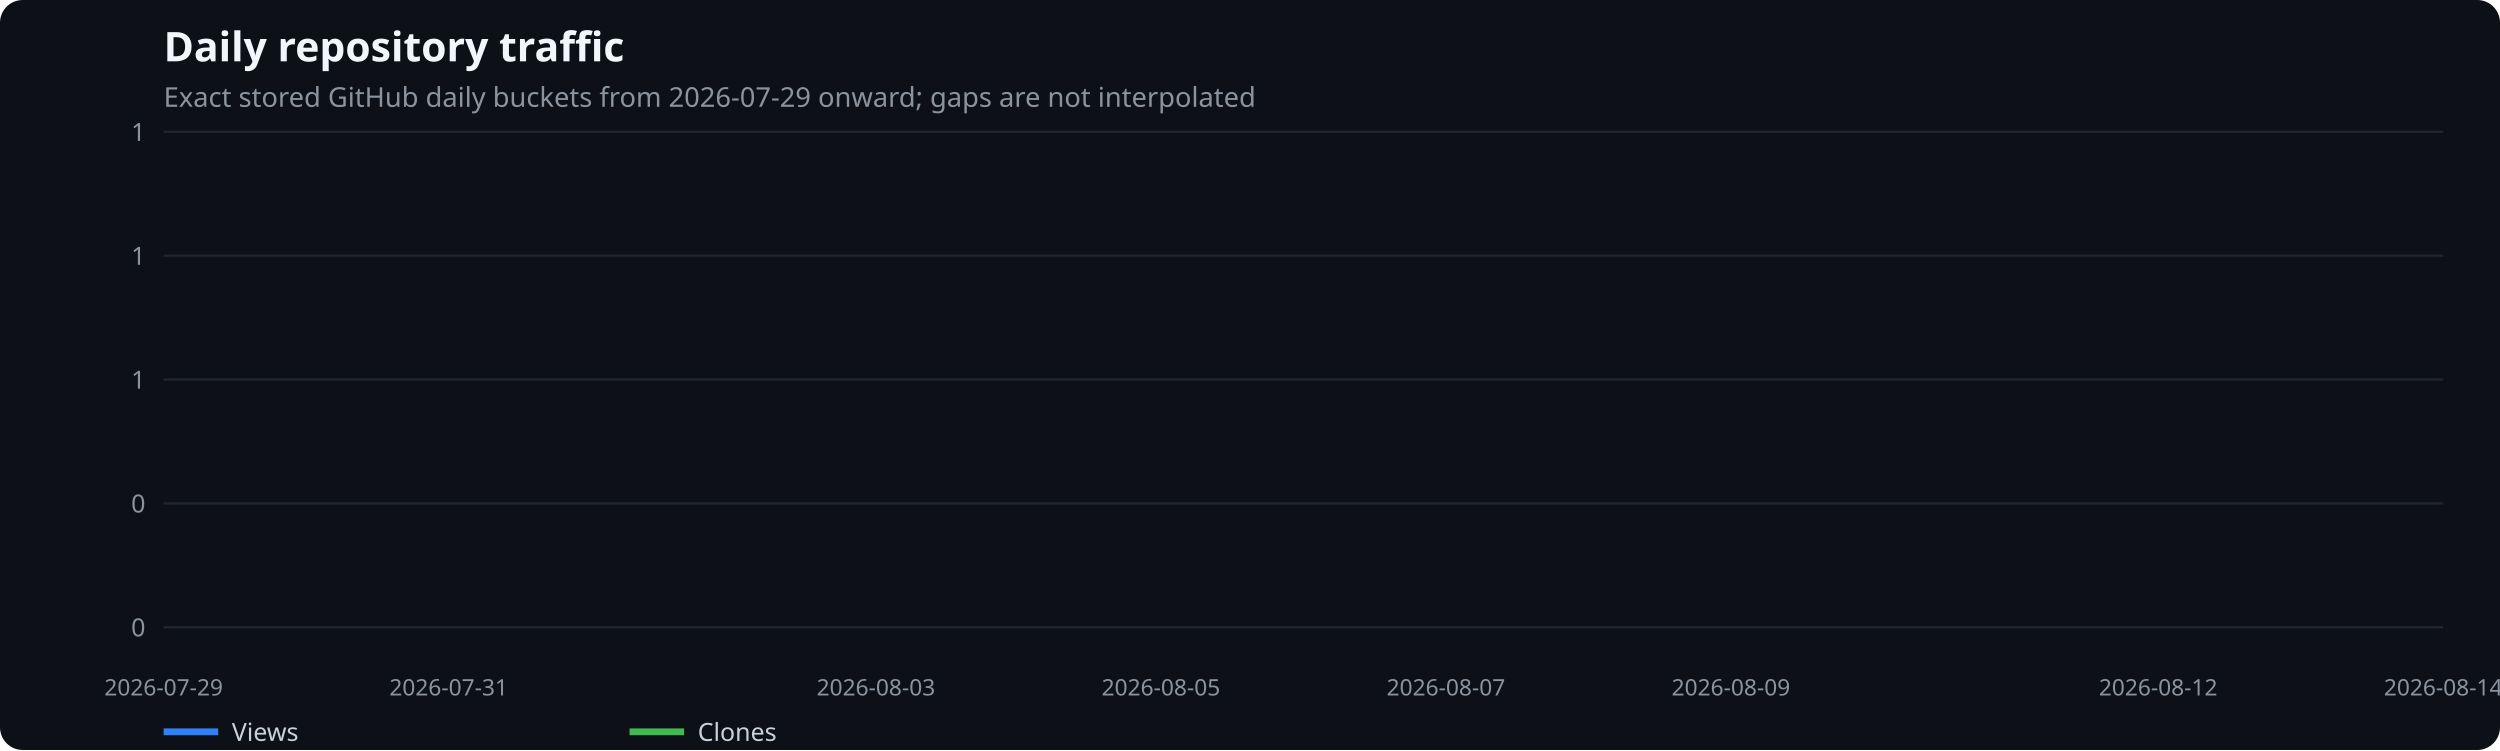
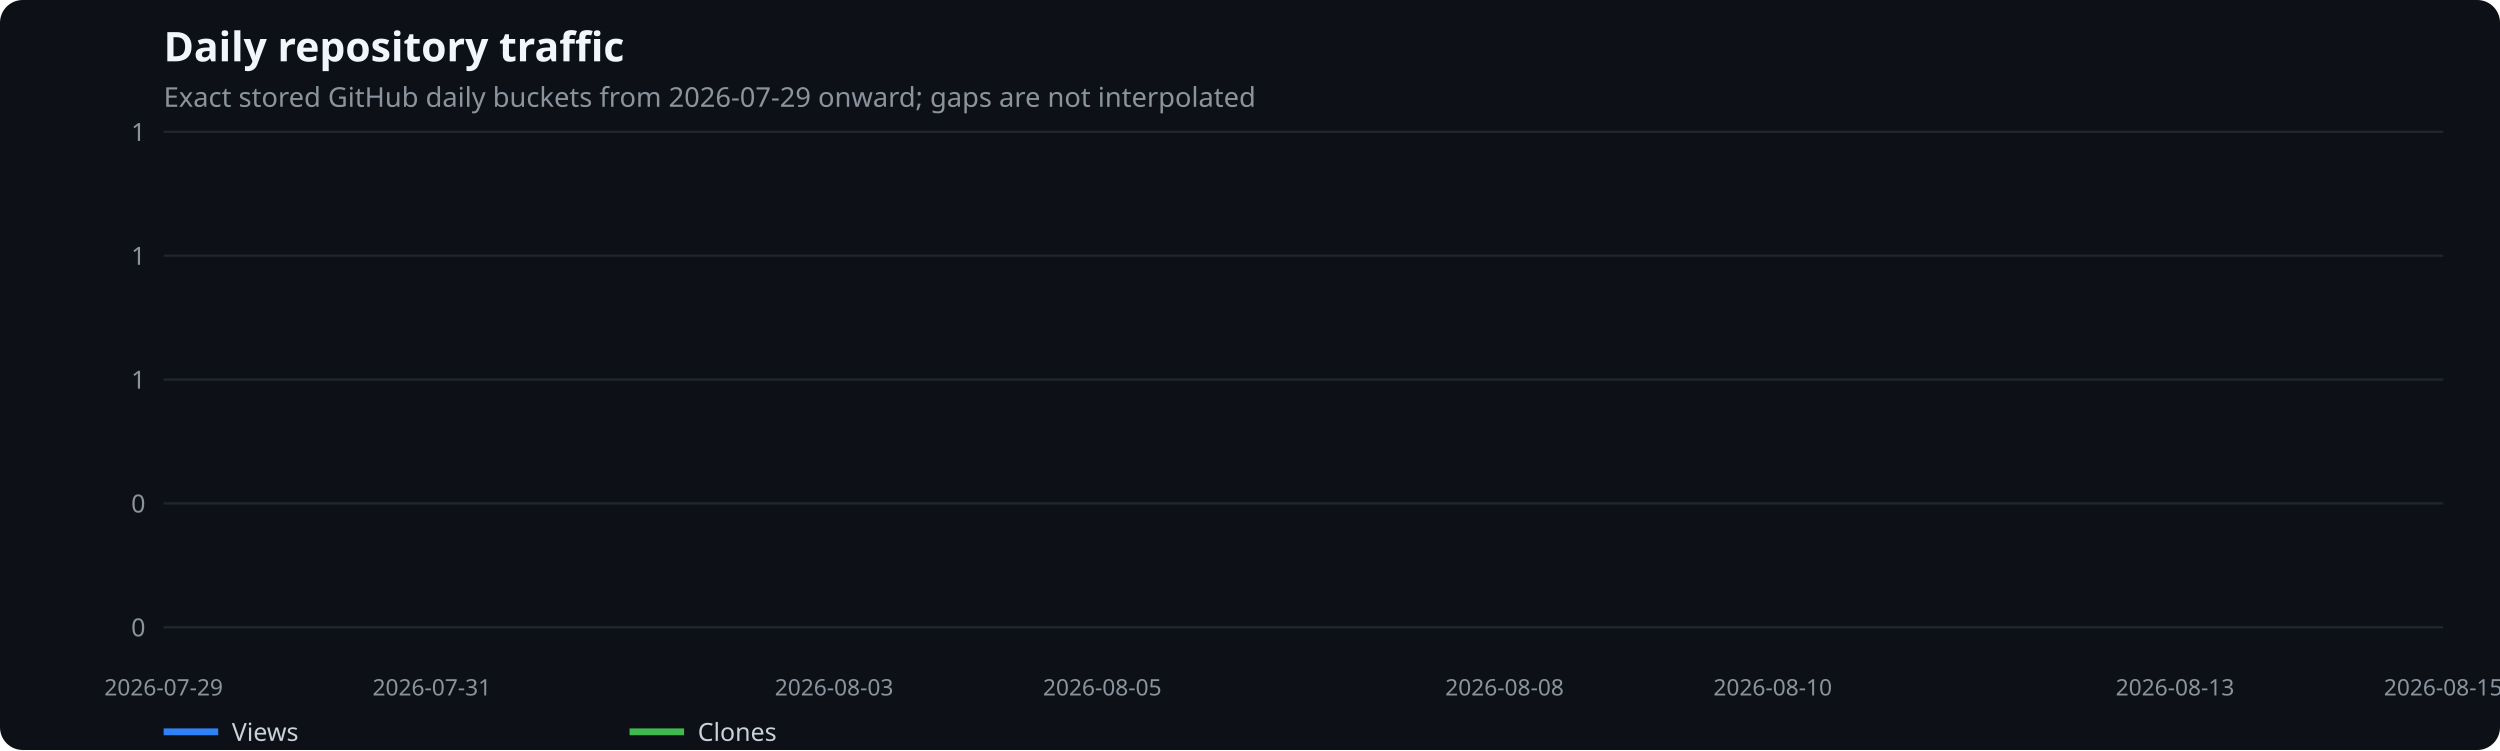
<svg xmlns="http://www.w3.org/2000/svg" width="1100" height="330" viewBox="0 0 1100 330" role="img" aria-label="Daily repository traffic">
  <rect width="100%" height="100%" fill="#0d1117" rx="10" />
  <text x="72" y="27" fill="#f0f6fc" font-family="system-ui,sans-serif" font-size="18" font-weight="600">Daily repository traffic</text>
  <text x="72" y="47" fill="#8b949e" font-family="system-ui,sans-serif" font-size="12">Exact stored GitHub daily buckets from 2026-07-29 onward; gaps are not interpolated</text>
  <line x1="72" x2="1075" y1="276.0" y2="276.0" stroke="#21262d" />
  <text x="64" y="280.0" text-anchor="end" fill="#8b949e" font-family="system-ui,sans-serif" font-size="11">0</text>
  <line x1="72" x2="1075" y1="221.5" y2="221.5" stroke="#21262d" />
  <text x="64" y="225.5" text-anchor="end" fill="#8b949e" font-family="system-ui,sans-serif" font-size="11">0</text>
  <line x1="72" x2="1075" y1="167.0" y2="167.0" stroke="#21262d" />
  <text x="64" y="171.0" text-anchor="end" fill="#8b949e" font-family="system-ui,sans-serif" font-size="11">1</text>
  <line x1="72" x2="1075" y1="112.5" y2="112.5" stroke="#21262d" />
  <text x="64" y="116.5" text-anchor="end" fill="#8b949e" font-family="system-ui,sans-serif" font-size="11">1</text>
  <line x1="72" x2="1075" y1="58.0" y2="58.0" stroke="#21262d" />
  <text x="64" y="62.0" text-anchor="end" fill="#8b949e" font-family="system-ui,sans-serif" font-size="11">1</text>
  <text x="72.0" y="306" text-anchor="middle" fill="#8b949e" font-family="system-ui,sans-serif" font-size="10">2026-07-29</text>
-   <text x="197.4" y="306" text-anchor="middle" fill="#8b949e" font-family="system-ui,sans-serif" font-size="10">2026-07-31</text>
-   <text x="385.4" y="306" text-anchor="middle" fill="#8b949e" font-family="system-ui,sans-serif" font-size="10">2026-08-03</text>
-   <text x="510.8" y="306" text-anchor="middle" fill="#8b949e" font-family="system-ui,sans-serif" font-size="10">2026-08-05</text>
-   <text x="636.2" y="306" text-anchor="middle" fill="#8b949e" font-family="system-ui,sans-serif" font-size="10">2026-08-07</text>
-   <text x="761.6" y="306" text-anchor="middle" fill="#8b949e" font-family="system-ui,sans-serif" font-size="10">2026-08-09</text>
-   <text x="949.6" y="306" text-anchor="middle" fill="#8b949e" font-family="system-ui,sans-serif" font-size="10">2026-08-12</text>
-   <text x="1075.0" y="306" text-anchor="middle" fill="#8b949e" font-family="system-ui,sans-serif" font-size="10">2026-08-14</text>
+   <text x="190.0" y="306" text-anchor="middle" fill="#8b949e" font-family="system-ui,sans-serif" font-size="10">2026-07-31</text>
+   <text x="367.0" y="306" text-anchor="middle" fill="#8b949e" font-family="system-ui,sans-serif" font-size="10">2026-08-03</text>
+   <text x="485.0" y="306" text-anchor="middle" fill="#8b949e" font-family="system-ui,sans-serif" font-size="10">2026-08-05</text>
+   <text x="662.0" y="306" text-anchor="middle" fill="#8b949e" font-family="system-ui,sans-serif" font-size="10">2026-08-08</text>
+   <text x="780.0" y="306" text-anchor="middle" fill="#8b949e" font-family="system-ui,sans-serif" font-size="10">2026-08-10</text>
+   <text x="957.0" y="306" text-anchor="middle" fill="#8b949e" font-family="system-ui,sans-serif" font-size="10">2026-08-13</text>
+   <text x="1075.0" y="306" text-anchor="middle" fill="#8b949e" font-family="system-ui,sans-serif" font-size="10">2026-08-15</text>
  <line x1="72" x2="96" y1="322" y2="322" stroke="#2f81f7" stroke-width="3" />
  <text x="102" y="326" fill="#c9d1d9" font-family="system-ui,sans-serif" font-size="11">Views</text>
  <line x1="277" x2="301" y1="322" y2="322" stroke="#3fb950" stroke-width="3" />
  <text x="307" y="326" fill="#c9d1d9" font-family="system-ui,sans-serif" font-size="11">Clones</text>
</svg>
